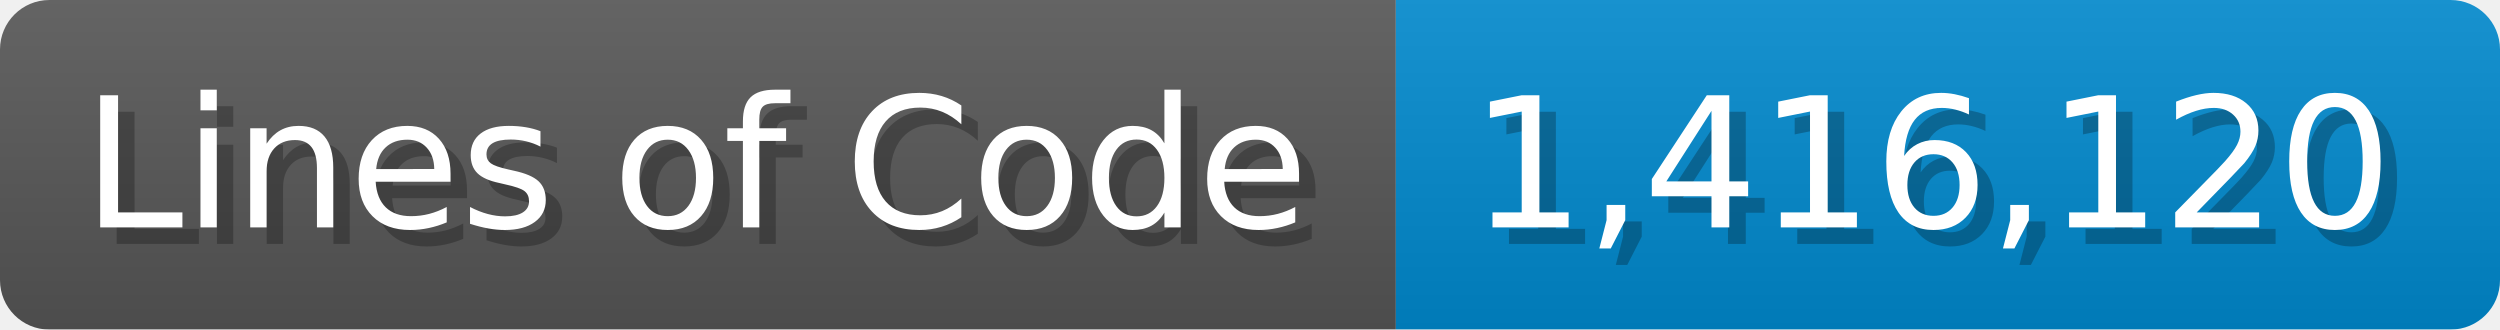
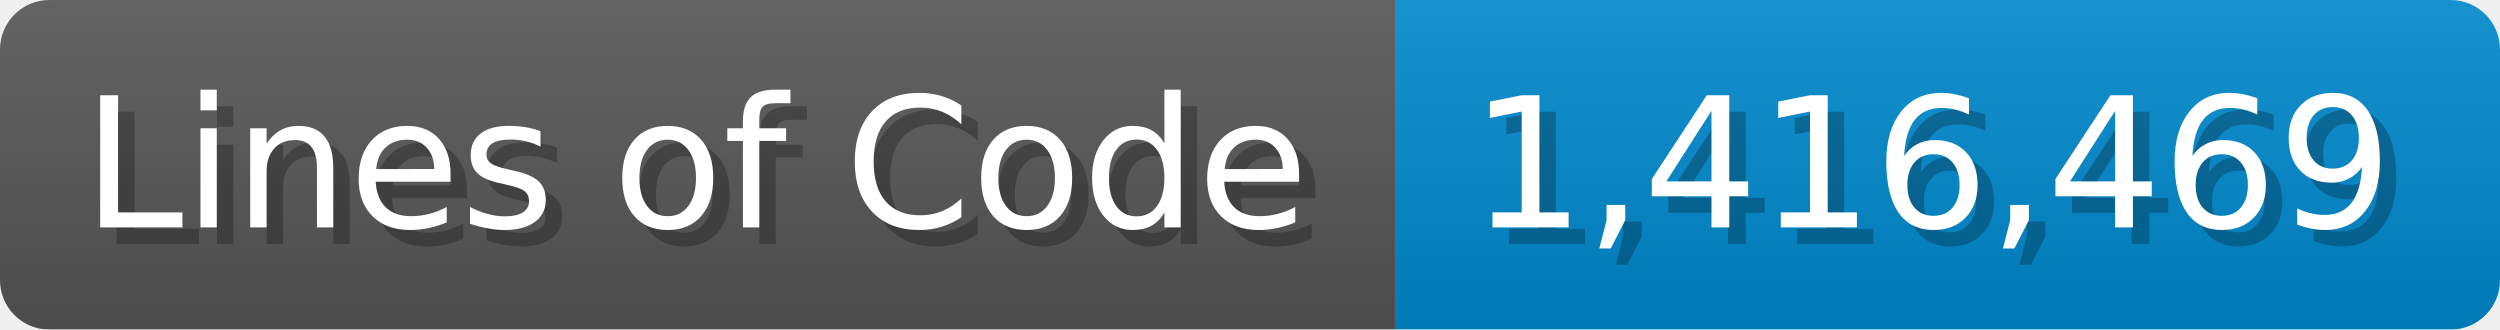
<svg xmlns="http://www.w3.org/2000/svg" width="151.7" height="20" viewBox="0 0 1517 200">
  <linearGradient id="a" x2="0" y2="100%">
    <stop offset="0" stop-opacity=".1" stop-color="#EEE" />
    <stop offset="1" stop-opacity=".1" />
  </linearGradient>
  <mask id="m">
    <rect width="1517" height="200" rx="30" fill="#FFF" />
  </mask>
  <g mask="url(#m)">
    <rect width="847" height="200" fill="#555" />
    <rect width="670" height="200" fill="#08C" x="847" />
    <rect width="1517" height="200" fill="url(#a)" />
  </g>
  <g fill="#fff" text-anchor="start" font-family="Verdana,DejaVu Sans,sans-serif" font-size="110">
    <text x="60" y="148" textLength="747" fill="#000" opacity="0.25">Lines of Code</text>
    <text x="50" y="138" textLength="747">Lines of Code</text>
-     <text x="902" y="148" textLength="570" fill="#000" opacity="0.25">1,416,120</text>
-     <text x="892" y="138" textLength="570">1,416,120</text>
+     <text x="902" y="148" textLength="570" fill="#000" opacity="0.25">1,416,469</text>
+     <text x="892" y="138" textLength="570">1,416,469</text>
  </g>
</svg>
